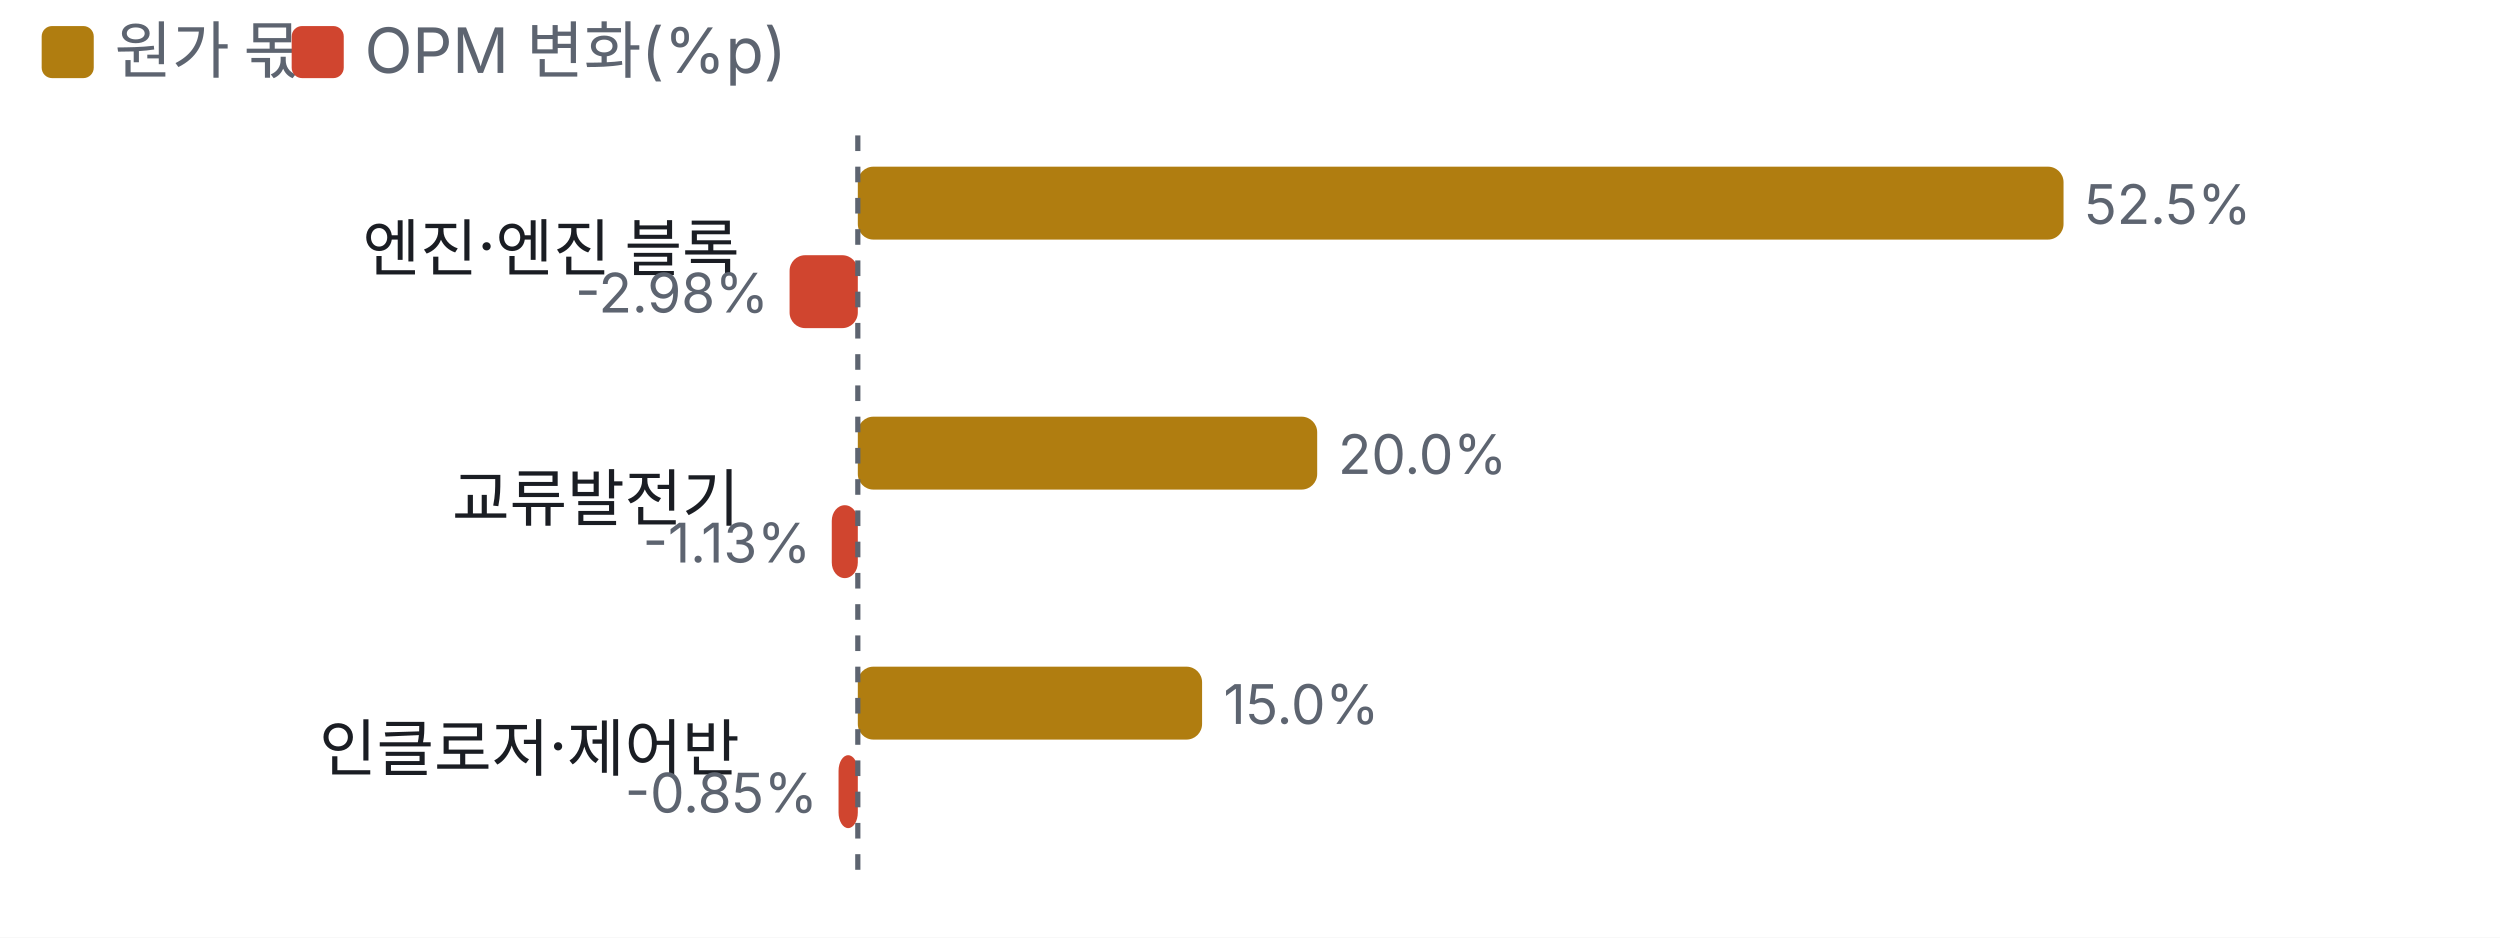
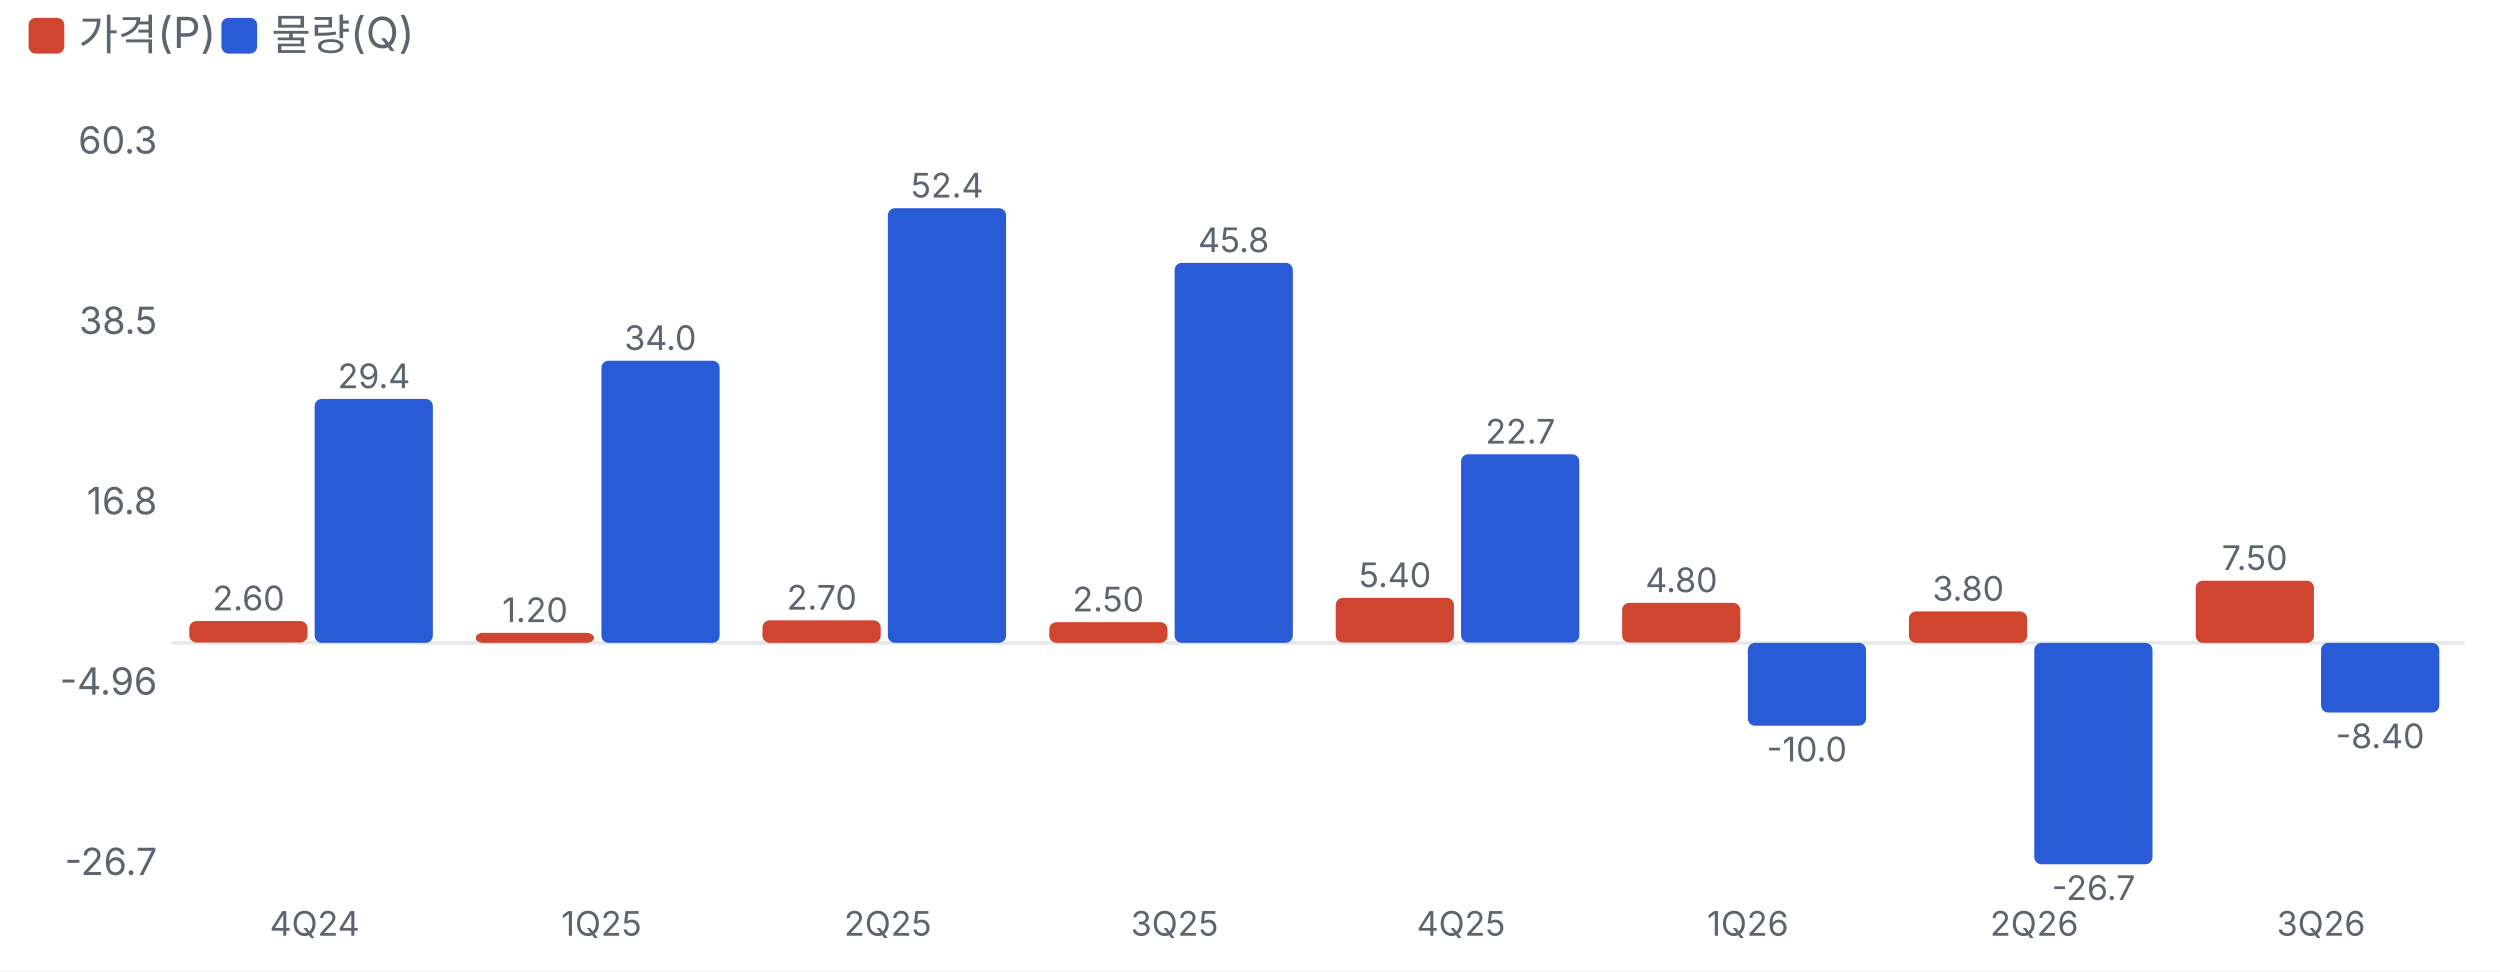
- <svg xmlns="http://www.w3.org/2000/svg" viewBox="0 0 480 180" width="480" height="180">
+ <svg xmlns="http://www.w3.org/2000/svg" viewBox="0 0 700 272" width="700" height="272">
  <style>text{fill:#5d6470;font-size:10.5px;font-family:-apple-system,'Apple SD Gothic Neo','Malgun Gothic',sans-serif}</style>
  <rect width="100%" height="100%" fill="#ffffff" />
-   <rect x="8" y="5" width="10" height="10" rx="2" fill="#b07d10" />
-   <text x="22" y="14" style="font-size:12px">원가 몫</text>
-   <rect x="56" y="5" width="10" height="10" rx="2" fill="#d0452f" />
-   <text x="70" y="14" style="font-size:12px">OPM 변화(%p)</text>
+   <rect x="8" y="5" width="10" height="10" rx="2" fill="#d0452f" />
+   <text x="22" y="14" style="font-size:12px">가격(P)</text>
+   <rect x="62" y="5" width="10" height="10" rx="2" fill="#2a5bd7" />
+   <text x="76" y="14" style="font-size:12px">물량(Q)</text>
  <g transform="translate(0,22)">
-     <text x="142" y="30" text-anchor="end" style="fill:#1a1d23;font-size:12px">
-       <tspan x="142" dy="0">엔진·엔진 블록</tspan>
-     </text>
-     <rect x="164.7" y="10" width="231.5" height="14" rx="3" fill="#b07d10" />
-     <text x="400.2" y="21">52.5%</text>
-     <rect x="151.6" y="27" width="13.1" height="14" rx="3" fill="#d0452f" />
-     <text x="147.6" y="38" text-anchor="end">-2.98%</text>
-     <text x="142" y="78" text-anchor="end" style="fill:#1a1d23;font-size:12px">
-       <tspan x="142" dy="0">교류발전기</tspan>
-     </text>
-     <rect x="164.7" y="58" width="88.2" height="14" rx="3" fill="#b07d10" />
-     <text x="256.9" y="69">20.0%</text>
-     <rect x="159.7" y="75" width="5.0" height="14" rx="3" fill="#d0452f" />
-     <text x="155.7" y="86" text-anchor="end">-1.13%</text>
-     <text x="142" y="126" text-anchor="end" style="fill:#1a1d23;font-size:12px">
-       <tspan x="142" dy="0">인클로저·제어반</tspan>
-     </text>
-     <rect x="164.7" y="106" width="66.1" height="14" rx="3" fill="#b07d10" />
-     <text x="234.9" y="117">15.0%</text>
-     <rect x="161.0" y="123" width="3.7" height="14" rx="3" fill="#d0452f" />
-     <text x="157.0" y="134" text-anchor="end">-0.85%</text>
-     <line x1="164.7" x2="164.7" y1="4" y2="148" stroke="#5d6470" stroke-dasharray="3 3" />
+     <line x1="48" x2="690" y1="158.0" y2="158.0" stroke="#e6e8ec" />
+     <text x="44" y="223.0" text-anchor="end">-26.7</text>
+     <text x="44" y="172.5" text-anchor="end">-4.96</text>
+     <text x="44" y="122.0" text-anchor="end">16.8</text>
+     <text x="44" y="71.5" text-anchor="end">38.5</text>
+     <text x="44" y="21.0" text-anchor="end">60.3</text>
+     <rect x="53.0" y="151.9" width="33.1" height="6.0" rx="2" fill="#d0452f" />
+     <text x="69.6" y="148.9" text-anchor="middle" style="font-size:9.5px">2.60</text>
+     <rect x="88.1" y="89.7" width="33.1" height="68.3" rx="2" fill="#2a5bd7" />
+     <text x="104.7" y="86.7" text-anchor="middle" style="font-size:9.5px">29.4</text>
+     <text x="88.1" y="240" text-anchor="middle" style="font-size:9.5px">4Q24</text>
+     <rect x="133.2" y="155.2" width="33.1" height="2.8" rx="2" fill="#d0452f" />
+     <text x="149.8" y="152.2" text-anchor="middle" style="font-size:9.5px">1.20</text>
+     <rect x="168.4" y="79.0" width="33.1" height="79.0" rx="2" fill="#2a5bd7" />
+     <text x="184.9" y="76.0" text-anchor="middle" style="font-size:9.5px">34.0</text>
+     <text x="168.4" y="240" text-anchor="middle" style="font-size:9.5px">1Q25</text>
+     <rect x="213.5" y="151.7" width="33.1" height="6.3" rx="2" fill="#d0452f" />
+     <text x="230.1" y="148.7" text-anchor="middle" style="font-size:9.5px">2.70</text>
+     <rect x="248.6" y="36.3" width="33.1" height="121.7" rx="2" fill="#2a5bd7" />
+     <text x="265.2" y="33.3" text-anchor="middle" style="font-size:9.5px">52.4</text>
+     <text x="248.6" y="240" text-anchor="middle" style="font-size:9.5px">2Q25</text>
+     <rect x="293.8" y="152.2" width="33.1" height="5.8" rx="2" fill="#d0452f" />
+     <text x="310.3" y="149.2" text-anchor="middle" style="font-size:9.5px">2.50</text>
+     <rect x="328.9" y="51.6" width="33.1" height="106.4" rx="2" fill="#2a5bd7" />
+     <text x="345.4" y="48.6" text-anchor="middle" style="font-size:9.5px">45.8</text>
+     <text x="328.9" y="240" text-anchor="middle" style="font-size:9.5px">3Q25</text>
+     <rect x="374.0" y="145.4" width="33.1" height="12.5" rx="2" fill="#d0452f" />
+     <text x="390.6" y="142.4" text-anchor="middle" style="font-size:9.5px">5.40</text>
+     <rect x="409.1" y="105.2" width="33.1" height="52.7" rx="2" fill="#2a5bd7" />
+     <text x="425.7" y="102.2" text-anchor="middle" style="font-size:9.5px">22.7</text>
+     <text x="409.1" y="240" text-anchor="middle" style="font-size:9.5px">4Q25</text>
+     <rect x="454.2" y="146.8" width="33.1" height="11.1" rx="2" fill="#d0452f" />
+     <text x="470.8" y="143.8" text-anchor="middle" style="font-size:9.5px">4.80</text>
+     <rect x="489.4" y="158.0" width="33.1" height="23.2" rx="2" fill="#2a5bd7" />
+     <text x="505.9" y="191.2" text-anchor="middle" style="font-size:9.5px">-10.0</text>
+     <text x="489.4" y="240" text-anchor="middle" style="font-size:9.5px">1Q26</text>
+     <rect x="534.5" y="149.2" width="33.1" height="8.8" rx="2" fill="#d0452f" />
+     <text x="551.1" y="146.2" text-anchor="middle" style="font-size:9.5px">3.80</text>
+     <rect x="569.6" y="158.0" width="33.1" height="62.0" rx="2" fill="#2a5bd7" />
+     <text x="586.2" y="230.0" text-anchor="middle" style="font-size:9.5px">-26.7</text>
+     <text x="569.6" y="240" text-anchor="middle" style="font-size:9.5px">2Q26</text>
+     <rect x="614.8" y="140.6" width="33.1" height="17.4" rx="2" fill="#d0452f" />
+     <text x="631.3" y="137.6" text-anchor="middle" style="font-size:9.5px">7.50</text>
+     <rect x="649.9" y="158.0" width="33.1" height="19.5" rx="2" fill="#2a5bd7" />
+     <text x="666.4" y="187.5" text-anchor="middle" style="font-size:9.5px">-8.40</text>
+     <text x="649.9" y="240" text-anchor="middle" style="font-size:9.5px">3Q26</text>
  </g>
</svg>
